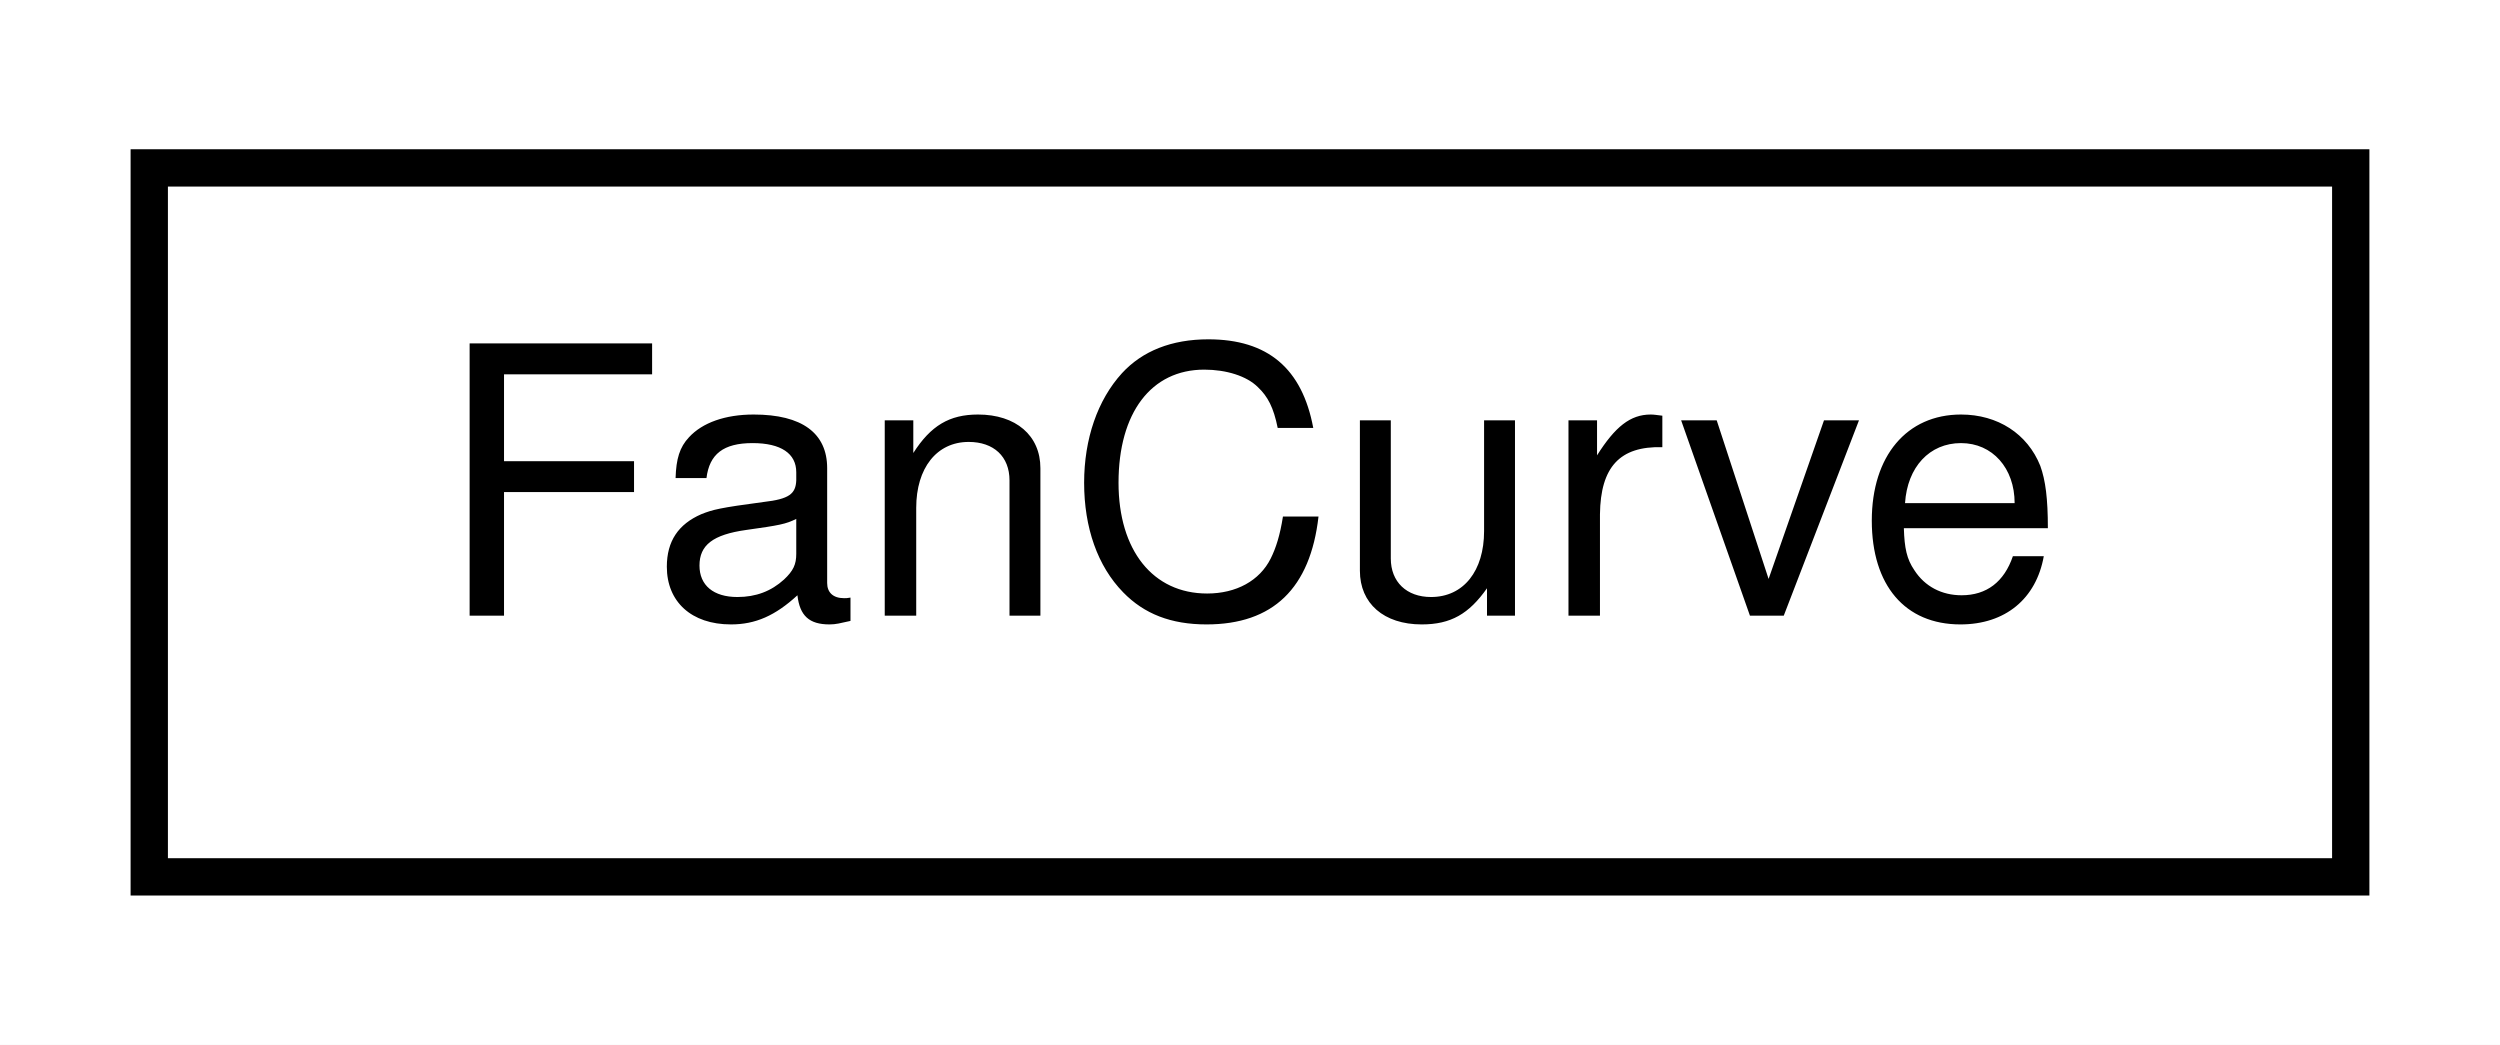
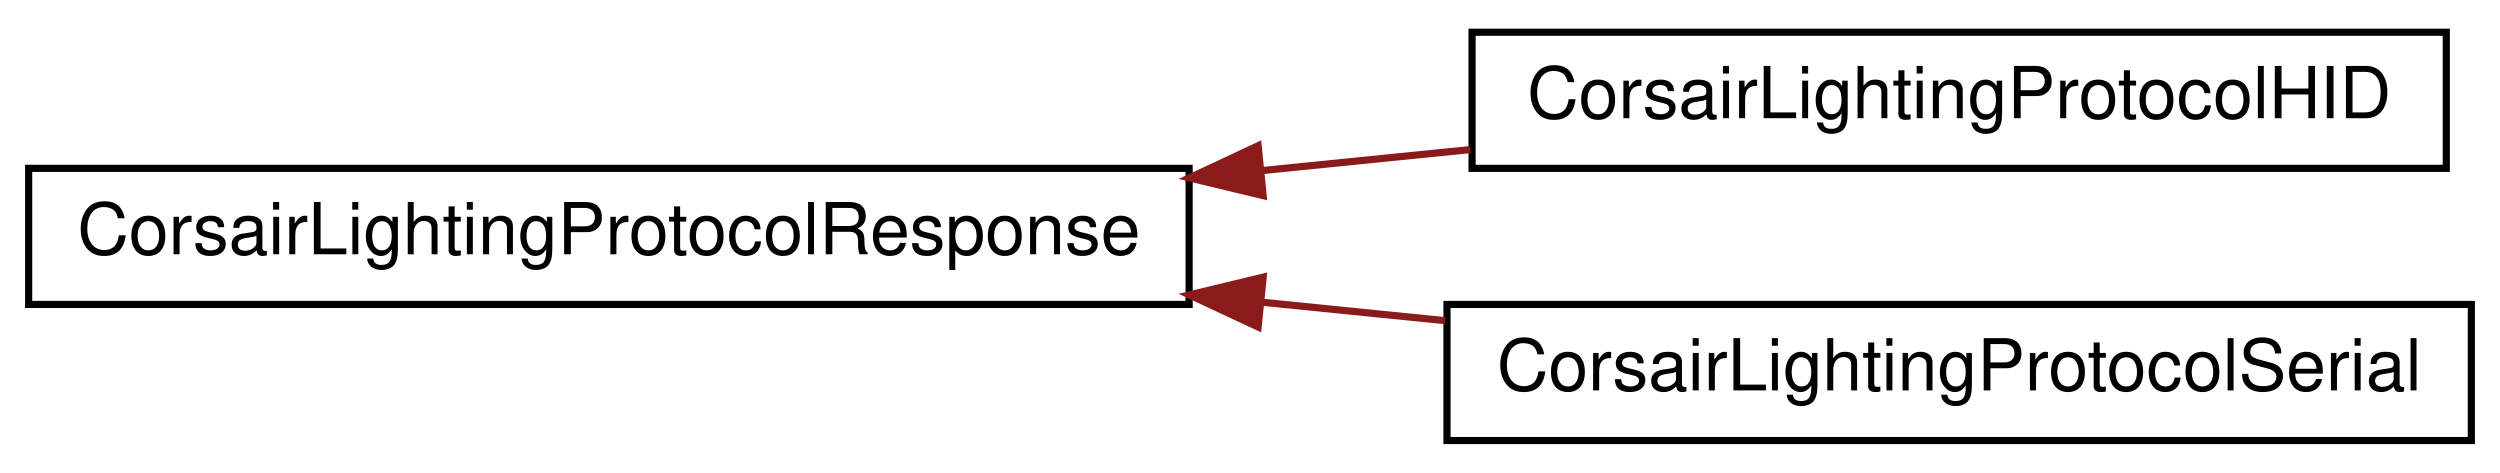
- <svg xmlns="http://www.w3.org/2000/svg" xmlns:xlink="http://www.w3.org/1999/xlink" width="67pt" height="28pt" viewBox="0.00 0.00 67.00 28.00">
-   <g id="graph0" class="graph" transform="scale(1 1) rotate(0) translate(4 24)">
-     <polygon fill="#ffffff" stroke="transparent" points="-4,4 -4,-24 63,-24 63,4 -4,4" />
+ <svg xmlns="http://www.w3.org/2000/svg" xmlns:xlink="http://www.w3.org/1999/xlink" width="349pt" height="66pt" viewBox="0.00 0.00 349.00 66.00">
+   <g id="graph0" class="graph" transform="scale(1 1) rotate(0) translate(4 62)">
+     <polygon fill="#ffffff" stroke="transparent" points="-4,4 -4,-62 345,-62 345,4 -4,4" />
    <g id="node1" class="node">
      <g id="a_node1">
-         <a xlink:href="structFanCurve.html" target="_top" xlink:title="FanCurve">
-           <polygon fill="#ffffff" stroke="#000000" points="0,-.5 0,-19.5 59,-19.5 59,-.5 0,-.5" />
-           <text text-anchor="middle" x="29.5" y="-7.5" font-family="Helvetica,sans-Serif" font-size="10.00" fill="#000000">FanCurve</text>
+         <a xlink:href="classCorsairLightingProtocolResponse.html" target="_top" xlink:title="CorsairLightingProtocolResponse">
+           <polygon fill="#ffffff" stroke="#000000" points="0,-19.5 0,-38.5 162,-38.5 162,-19.5 0,-19.5" />
+           <text text-anchor="middle" x="81" y="-26.5" font-family="Helvetica,sans-Serif" font-size="10.00" fill="#000000">CorsairLightingProtocolResponse</text>
        </a>
      </g>
    </g>
+     <g id="node2" class="node">
+       <g id="a_node2">
+         <a xlink:href="classCorsairLightingProtocolHID.html" target="_top" xlink:title="CorsairLightingProtocolHID">
+           <polygon fill="#ffffff" stroke="#000000" points="201.5,-38.5 201.5,-57.5 337.5,-57.5 337.5,-38.5 201.5,-38.5" />
+           <text text-anchor="middle" x="269.5" y="-45.5" font-family="Helvetica,sans-Serif" font-size="10.00" fill="#000000">CorsairLightingProtocolHID</text>
+         </a>
+       </g>
+     </g>
+     <g id="edge1" class="edge">
+       <path fill="none" stroke="#8b1a1a" d="M172.196,-38.192C181.98,-39.178 191.807,-40.169 201.256,-41.121" />
+       <polygon fill="#8b1a1a" stroke="#8b1a1a" points="172.335,-34.689 162.035,-37.168 171.633,-41.653 172.335,-34.689" />
+     </g>
+     <g id="node3" class="node">
+       <g id="a_node3">
+         <a xlink:href="classCorsairLightingProtocolSerial.html" target="_top" xlink:title="CorsairLightingProtocolSerial">
+           <polygon fill="#ffffff" stroke="#000000" points="198,-.5 198,-19.5 341,-19.5 341,-.5 198,-.5" />
+           <text text-anchor="middle" x="269.5" y="-7.5" font-family="Helvetica,sans-Serif" font-size="10.00" fill="#000000">CorsairLightingProtocolSerial</text>
+         </a>
+       </g>
+     </g>
+     <g id="edge2" class="edge">
+       <path fill="none" stroke="#8b1a1a" d="M172.105,-19.817C180.711,-18.95 189.352,-18.079 197.74,-17.233" />
+       <polygon fill="#8b1a1a" stroke="#8b1a1a" points="171.633,-16.347 162.035,-20.832 172.335,-23.311 171.633,-16.347" />
+     </g>
  </g>
</svg>
